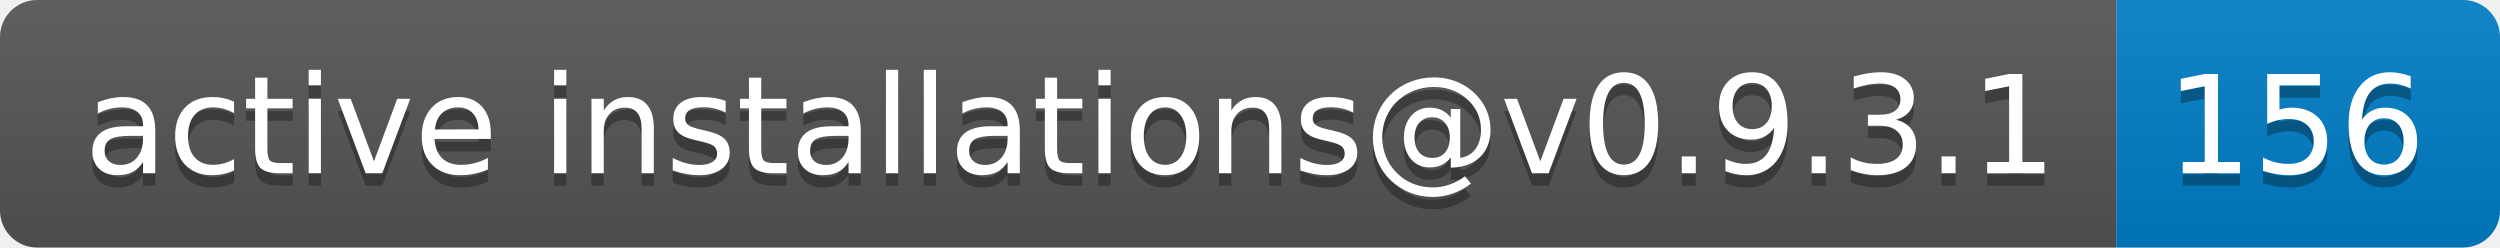
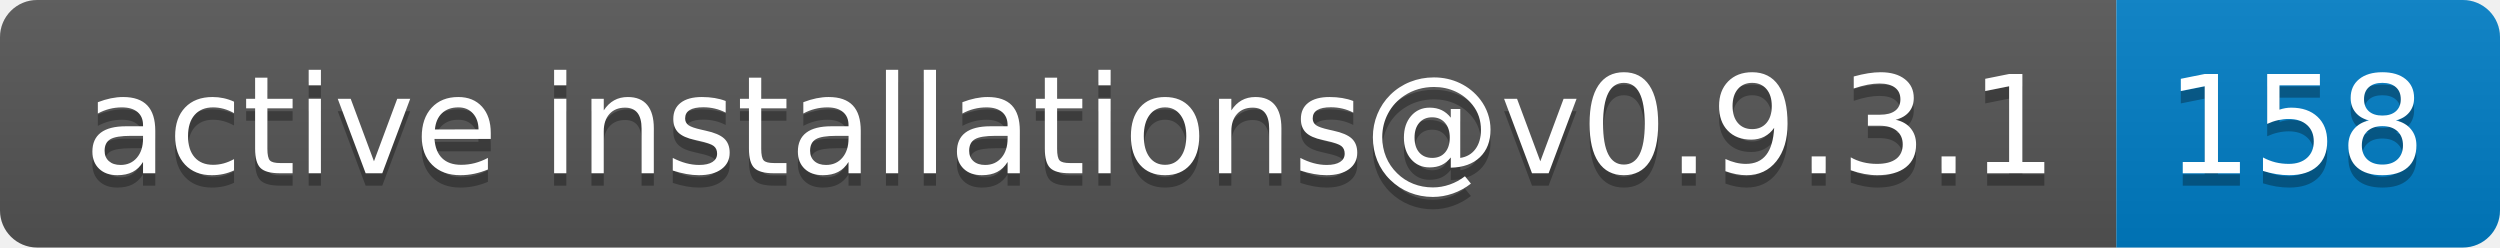
- <svg xmlns="http://www.w3.org/2000/svg" width="202" height="20" role="img" aria-label="active installations@v0.9.3.1: 156">
+ <svg xmlns="http://www.w3.org/2000/svg" width="202" height="20" role="img" aria-label="active installations@v0.9.3.1: 158">
  <linearGradient id="s" x2="0" y2="100%">
    <stop offset="0" stop-color="#bbb" stop-opacity=".1" />
    <stop offset="1" stop-opacity=".1" />
  </linearGradient>
  <clipPath id="r">
    <rect width="202" height="20" rx="3" fill="#fff" />
  </clipPath>
  <g clip-path="url(#r)">
    <rect width="171" height="20" fill="#555" />
    <rect x="171" width="31" height="20" fill="#007ec6" />
    <rect width="202" height="20" fill="url(#s)" />
  </g>
  <g fill="#fff" text-anchor="middle" font-family="Verdana,Geneva,DejaVu Sans,sans-serif" text-rendering="geometricPrecision" font-size="110">
    <text aria-hidden="true" x="865" y="150" fill="#010101" fill-opacity=".3" transform="scale(.1)" textLength="1610">active installations@v0.9.3.1</text>
    <text x="865" y="140" transform="scale(.1)" fill="#fff" textLength="1610">active installations@v0.9.3.1</text>
-     <text aria-hidden="true" x="1855" y="150" fill="#010101" fill-opacity=".3" transform="scale(.1)" textLength="210">156</text>
-     <text x="1855" y="140" transform="scale(.1)" fill="#fff" textLength="210">156</text>
+     <text aria-hidden="true" x="1855" y="150" fill="#010101" fill-opacity=".3" transform="scale(.1)" textLength="210">158</text>
+     <text x="1855" y="140" transform="scale(.1)" fill="#fff" textLength="210">158</text>
  </g>
</svg>
